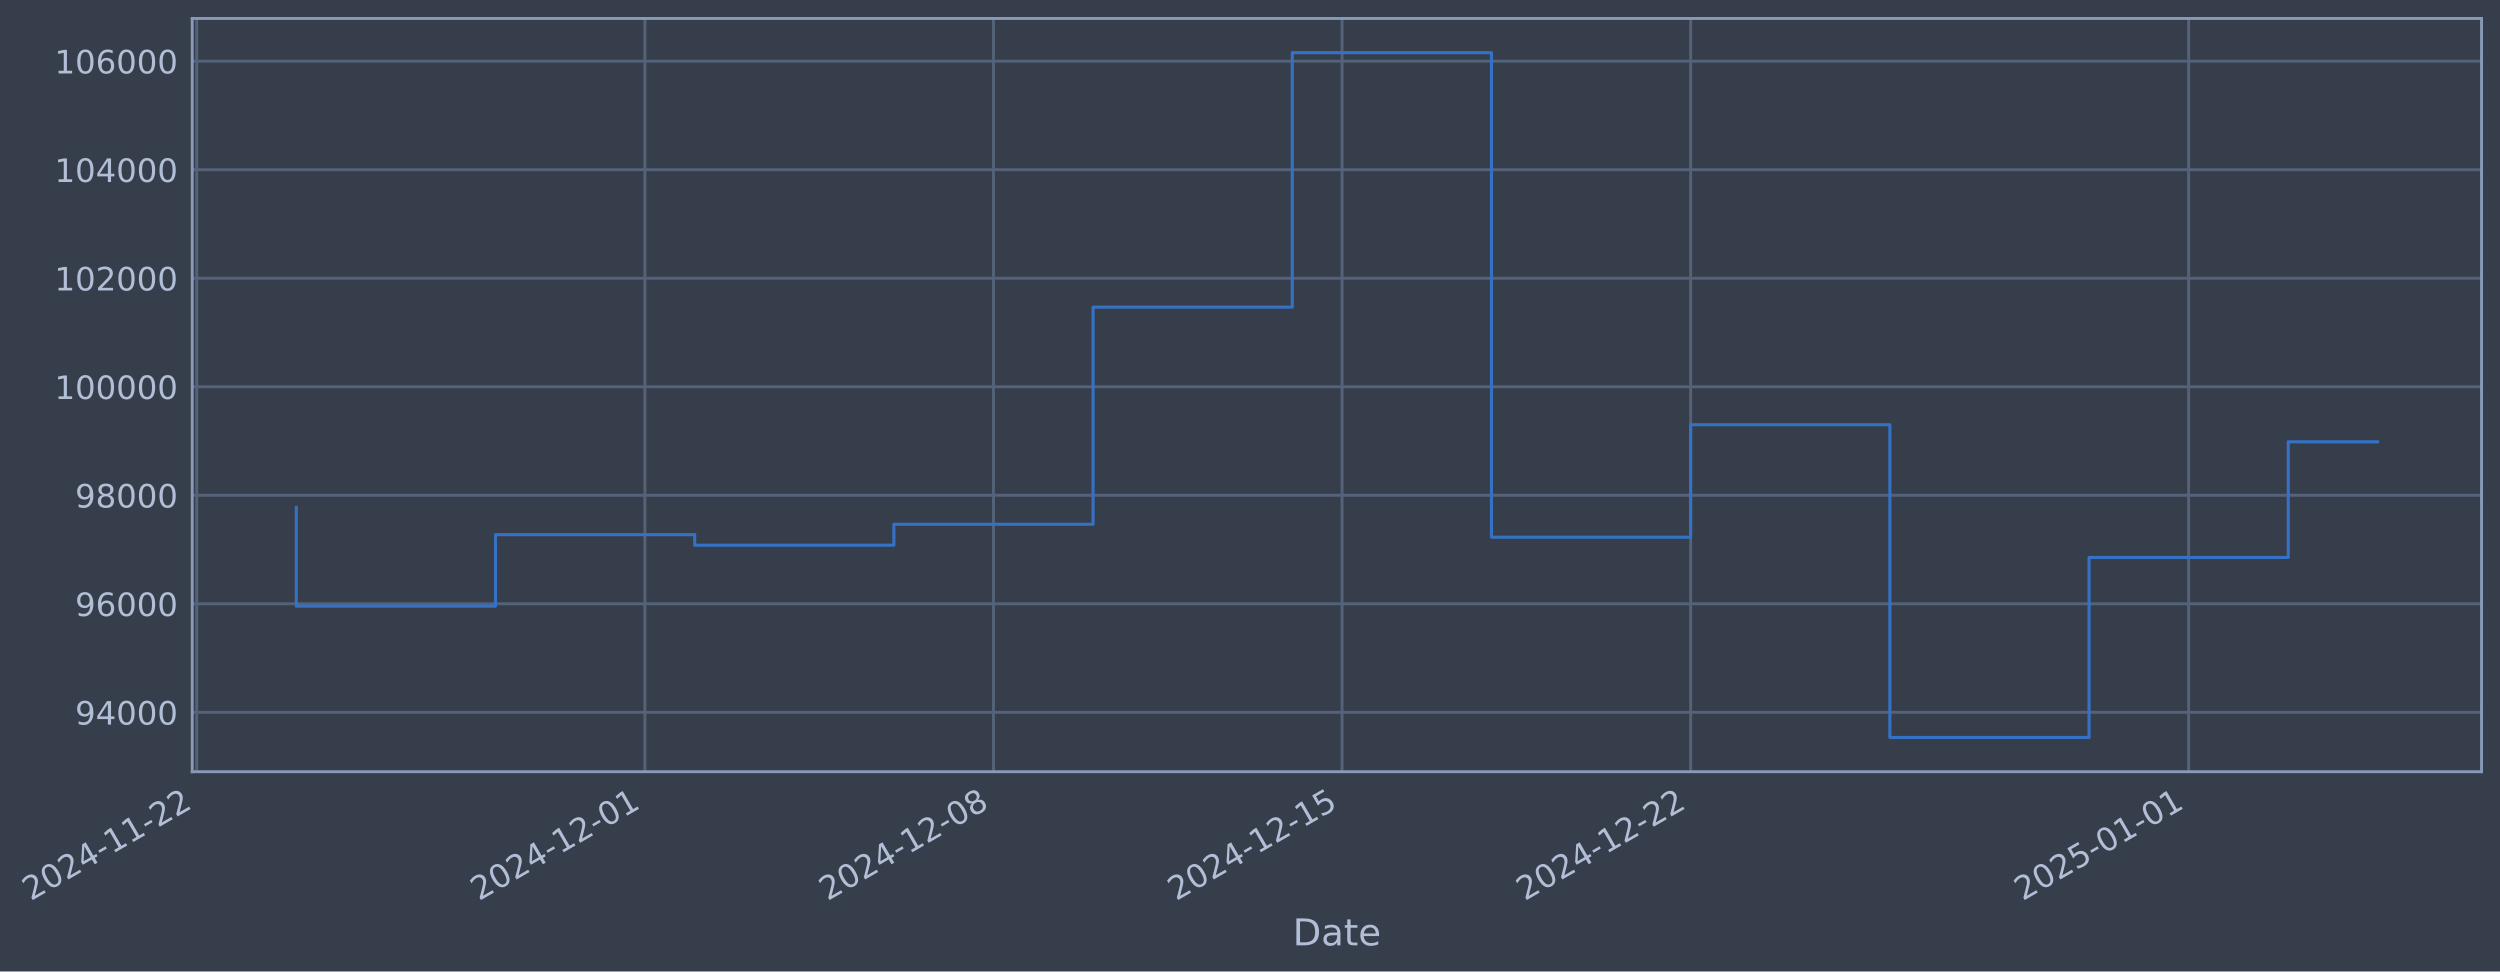
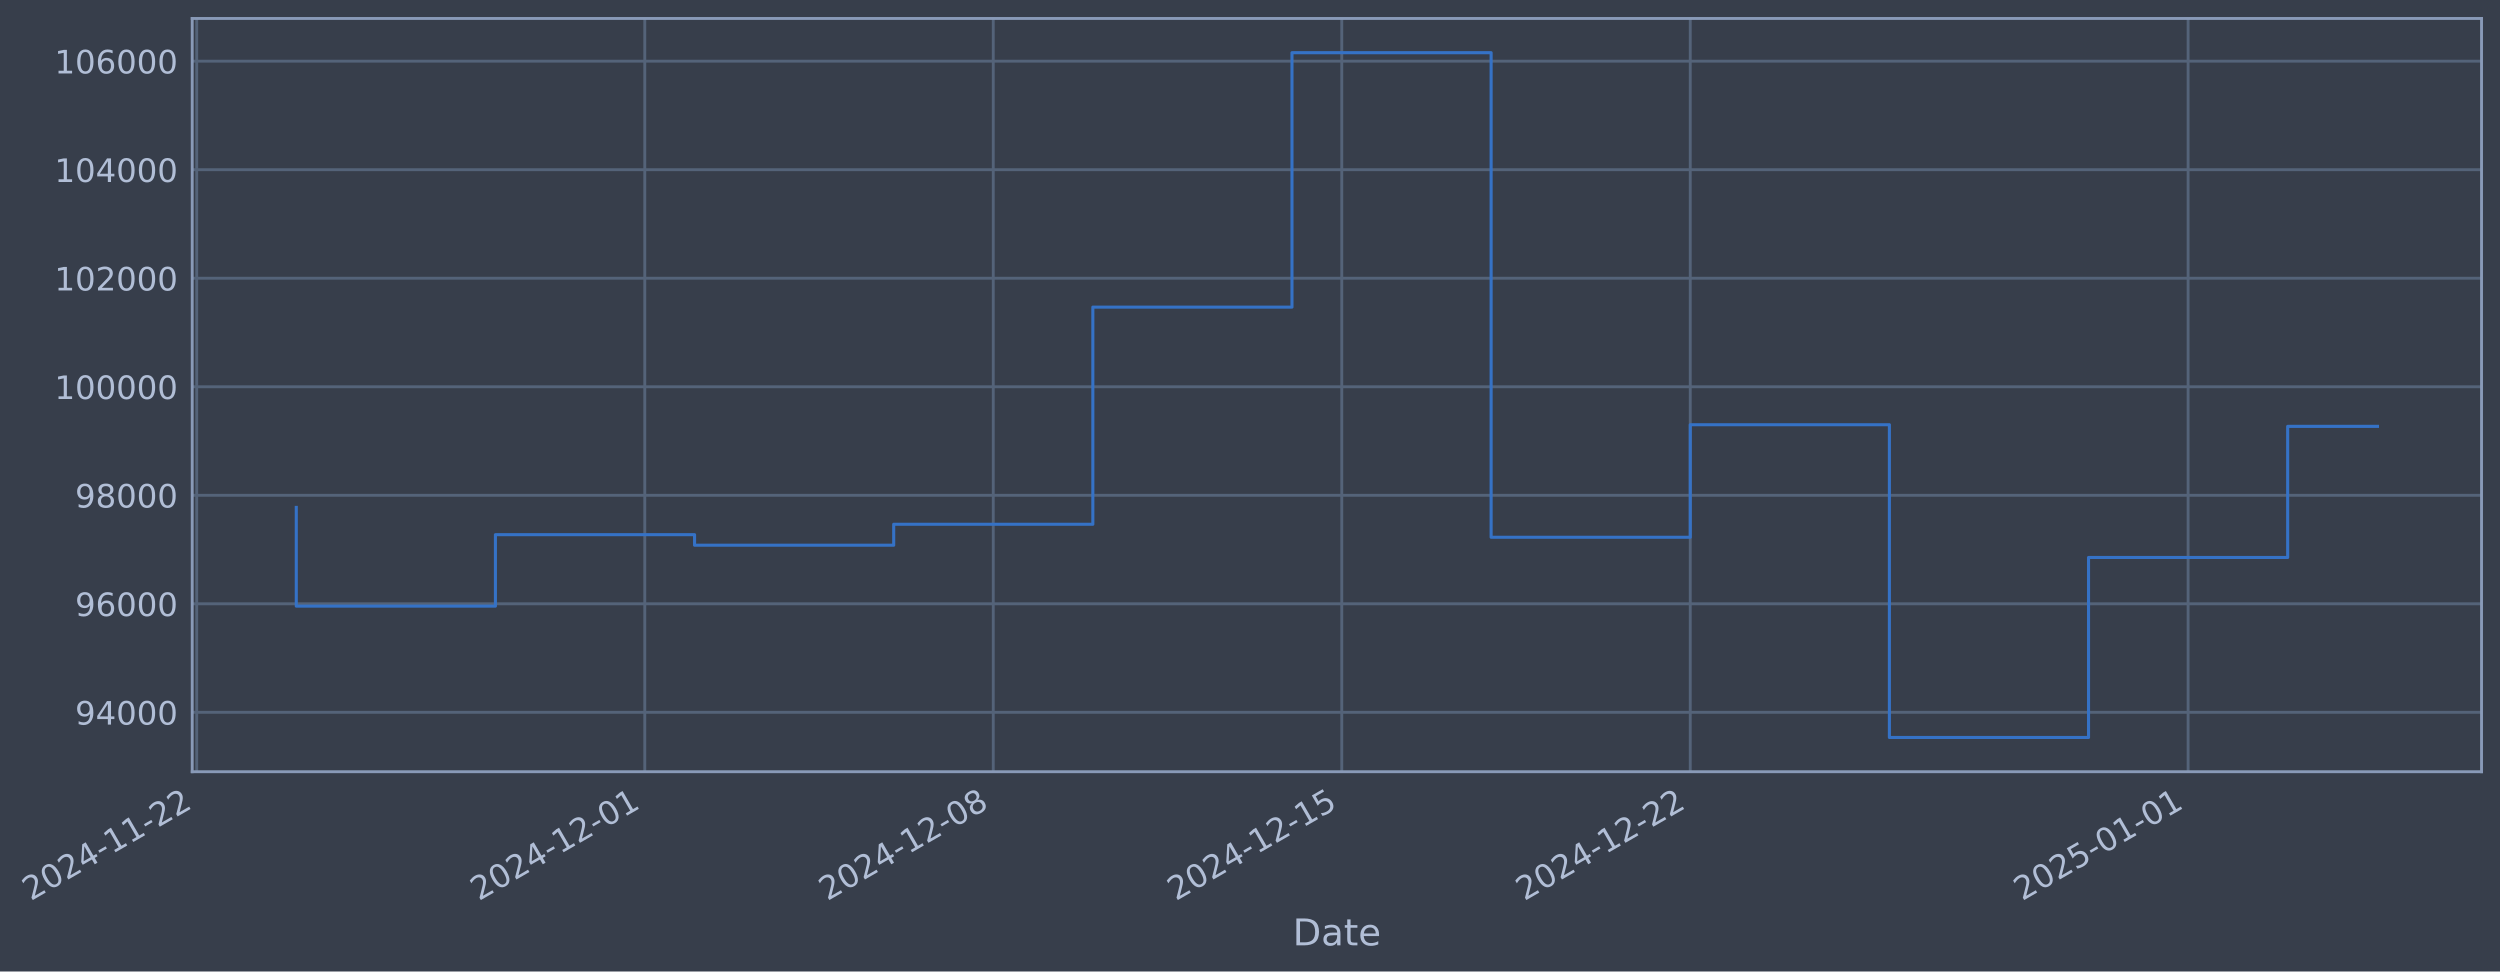
- <svg xmlns="http://www.w3.org/2000/svg" xmlns:xlink="http://www.w3.org/1999/xlink" width="974.972pt" height="378.87pt" viewBox="0 0 974.972 378.87" version="1.1">
+ <svg xmlns="http://www.w3.org/2000/svg" xmlns:xlink="http://www.w3.org/1999/xlink" width="974.961pt" height="378.87pt" viewBox="0 0 974.961 378.87" version="1.1">
  <defs>
    <style type="text/css">*{stroke-linejoin: round; stroke-linecap: butt}</style>
  </defs>
  <g id="figure_1">
    <g id="patch_1">
-       <path d="M 0 378.87  L 974.972 378.87  L 974.972 0  L 0 0  z " style="fill: #373e4b" />
+       <path d="M 0 378.87  L 974.961 378.87  L 974.961 0  L 0 0  z " style="fill: #373e4b" />
    </g>
    <g id="axes_1">
      <g id="patch_2">
-         <path d="M 74.972 300.96  L 967.772 300.96  L 967.772 7.2  L 74.972 7.2  z " style="fill: #373e4b" />
+         <path d="M 74.961 300.96  L 967.761 300.96  L 967.761 7.2  L 74.961 7.2  z " style="fill: #373e4b" />
      </g>
      <g id="matplotlib.axis_1">
        <g id="xtick_1">
          <g id="line2d_1">
-             <path d="M 76.713 300.96  L 76.713 7.2  " clip-path="url(#pa7035713dd)" style="fill: none; stroke: #546379; stroke-width: 1.12; stroke-linecap: square" />
+             <path d="M 76.713 300.96  L 76.713 7.2  " clip-path="url(#pc7de7cff7f)" style="fill: none; stroke: #546379; stroke-width: 1.12; stroke-linecap: square" />
          </g>
          <g id="line2d_2" />
          <g id="text_1">
            <g style="fill: #b1bed6" transform="translate(11.98702 351.4642) rotate(-30) scale(0.126 -0.126)">
              <defs>
                <path id="DejaVuSans-32" d="M 1228 531  L 3431 531  L 3431 0  L 469 0  L 469 531  Q 828 903 1448 1529  Q 2069 2156 2228 2338  Q 2531 2678 2651 2914  Q 2772 3150 2772 3378  Q 2772 3750 2511 3984  Q 2250 4219 1831 4219  Q 1534 4219 1204 4116  Q 875 4013 500 3803  L 500 4441  Q 881 4594 1212 4672  Q 1544 4750 1819 4750  Q 2544 4750 2975 4387  Q 3406 4025 3406 3419  Q 3406 3131 3298 2873  Q 3191 2616 2906 2266  Q 2828 2175 2409 1742  Q 1991 1309 1228 531  z " transform="scale(0.015625)" />
                <path id="DejaVuSans-30" d="M 2034 4250  Q 1547 4250 1301 3770  Q 1056 3291 1056 2328  Q 1056 1369 1301 889  Q 1547 409 2034 409  Q 2525 409 2770 889  Q 3016 1369 3016 2328  Q 3016 3291 2770 3770  Q 2525 4250 2034 4250  z M 2034 4750  Q 2819 4750 3233 4129  Q 3647 3509 3647 2328  Q 3647 1150 3233 529  Q 2819 -91 2034 -91  Q 1250 -91 836 529  Q 422 1150 422 2328  Q 422 3509 836 4129  Q 1250 4750 2034 4750  z " transform="scale(0.015625)" />
                <path id="DejaVuSans-34" d="M 2419 4116  L 825 1625  L 2419 1625  L 2419 4116  z M 2253 4666  L 3047 4666  L 3047 1625  L 3713 1625  L 3713 1100  L 3047 1100  L 3047 0  L 2419 0  L 2419 1100  L 313 1100  L 313 1709  L 2253 4666  z " transform="scale(0.015625)" />
                <path id="DejaVuSans-2d" d="M 313 2009  L 1997 2009  L 1997 1497  L 313 1497  L 313 2009  z " transform="scale(0.015625)" />
                <path id="DejaVuSans-31" d="M 794 531  L 1825 531  L 1825 4091  L 703 3866  L 703 4441  L 1819 4666  L 2450 4666  L 2450 531  L 3481 531  L 3481 0  L 794 0  L 794 531  z " transform="scale(0.015625)" />
              </defs>
              <use xlink:href="#DejaVuSans-32" />
              <use xlink:href="#DejaVuSans-30" transform="translate(63.62305 0)" />
              <use xlink:href="#DejaVuSans-32" transform="translate(127.2461 0)" />
              <use xlink:href="#DejaVuSans-34" transform="translate(190.8691 0)" />
              <use xlink:href="#DejaVuSans-2d" transform="translate(254.4922 0)" />
              <use xlink:href="#DejaVuSans-31" transform="translate(290.5762 0)" />
              <use xlink:href="#DejaVuSans-31" transform="translate(354.1992 0)" />
              <use xlink:href="#DejaVuSans-2d" transform="translate(417.8223 0)" />
              <use xlink:href="#DejaVuSans-32" transform="translate(453.9062 0)" />
              <use xlink:href="#DejaVuSans-32" transform="translate(517.5293 0)" />
            </g>
          </g>
        </g>
        <g id="xtick_2">
          <g id="line2d_3">
-             <path d="M 251.5 300.96  L 251.5 7.2  " clip-path="url(#pa7035713dd)" style="fill: none; stroke: #546379; stroke-width: 1.12; stroke-linecap: square" />
+             <path d="M 251.451 300.96  L 251.451 7.2  " clip-path="url(#pc7de7cff7f)" style="fill: none; stroke: #546379; stroke-width: 1.12; stroke-linecap: square" />
          </g>
          <g id="line2d_4" />
          <g id="text_2">
-             <g style="fill: #b1bed6" transform="translate(186.7745 351.4642) rotate(-30) scale(0.126 -0.126)">
+             <g style="fill: #b1bed6" transform="translate(186.7253 351.4642) rotate(-30) scale(0.126 -0.126)">
              <use xlink:href="#DejaVuSans-32" />
              <use xlink:href="#DejaVuSans-30" transform="translate(63.62305 0)" />
              <use xlink:href="#DejaVuSans-32" transform="translate(127.2461 0)" />
              <use xlink:href="#DejaVuSans-34" transform="translate(190.8691 0)" />
              <use xlink:href="#DejaVuSans-2d" transform="translate(254.4922 0)" />
              <use xlink:href="#DejaVuSans-31" transform="translate(290.5762 0)" />
              <use xlink:href="#DejaVuSans-32" transform="translate(354.1992 0)" />
              <use xlink:href="#DejaVuSans-2d" transform="translate(417.8223 0)" />
              <use xlink:href="#DejaVuSans-30" transform="translate(453.9062 0)" />
              <use xlink:href="#DejaVuSans-31" transform="translate(517.5293 0)" />
            </g>
          </g>
        </g>
        <g id="xtick_3">
          <g id="line2d_5">
-             <path d="M 387.446 300.96  L 387.446 7.2  " clip-path="url(#pa7035713dd)" style="fill: none; stroke: #546379; stroke-width: 1.12; stroke-linecap: square" />
+             <path d="M 387.358 300.96  L 387.358 7.2  " clip-path="url(#pc7de7cff7f)" style="fill: none; stroke: #546379; stroke-width: 1.12; stroke-linecap: square" />
          </g>
          <g id="line2d_6" />
          <g id="text_3">
-             <g style="fill: #b1bed6" transform="translate(322.7203 351.4642) rotate(-30) scale(0.126 -0.126)">
+             <g style="fill: #b1bed6" transform="translate(322.6328 351.4642) rotate(-30) scale(0.126 -0.126)">
              <defs>
                <path id="DejaVuSans-38" d="M 2034 2216  Q 1584 2216 1326 1975  Q 1069 1734 1069 1313  Q 1069 891 1326 650  Q 1584 409 2034 409  Q 2484 409 2743 651  Q 3003 894 3003 1313  Q 3003 1734 2745 1975  Q 2488 2216 2034 2216  z M 1403 2484  Q 997 2584 770 2862  Q 544 3141 544 3541  Q 544 4100 942 4425  Q 1341 4750 2034 4750  Q 2731 4750 3128 4425  Q 3525 4100 3525 3541  Q 3525 3141 3298 2862  Q 3072 2584 2669 2484  Q 3125 2378 3379 2068  Q 3634 1759 3634 1313  Q 3634 634 3220 271  Q 2806 -91 2034 -91  Q 1263 -91 848 271  Q 434 634 434 1313  Q 434 1759 690 2068  Q 947 2378 1403 2484  z M 1172 3481  Q 1172 3119 1398 2916  Q 1625 2713 2034 2713  Q 2441 2713 2670 2916  Q 2900 3119 2900 3481  Q 2900 3844 2670 4047  Q 2441 4250 2034 4250  Q 1625 4250 1398 4047  Q 1172 3844 1172 3481  z " transform="scale(0.015625)" />
              </defs>
              <use xlink:href="#DejaVuSans-32" />
              <use xlink:href="#DejaVuSans-30" transform="translate(63.62305 0)" />
              <use xlink:href="#DejaVuSans-32" transform="translate(127.2461 0)" />
              <use xlink:href="#DejaVuSans-34" transform="translate(190.8691 0)" />
              <use xlink:href="#DejaVuSans-2d" transform="translate(254.4922 0)" />
              <use xlink:href="#DejaVuSans-31" transform="translate(290.5762 0)" />
              <use xlink:href="#DejaVuSans-32" transform="translate(354.1992 0)" />
              <use xlink:href="#DejaVuSans-2d" transform="translate(417.8223 0)" />
              <use xlink:href="#DejaVuSans-30" transform="translate(453.9062 0)" />
              <use xlink:href="#DejaVuSans-38" transform="translate(517.5293 0)" />
            </g>
          </g>
        </g>
        <g id="xtick_4">
          <g id="line2d_7">
-             <path d="M 523.392 300.96  L 523.392 7.2  " clip-path="url(#pa7035713dd)" style="fill: none; stroke: #546379; stroke-width: 1.12; stroke-linecap: square" />
+             <path d="M 523.266 300.96  L 523.266 7.2  " clip-path="url(#pc7de7cff7f)" style="fill: none; stroke: #546379; stroke-width: 1.12; stroke-linecap: square" />
          </g>
          <g id="line2d_8" />
          <g id="text_4">
-             <g style="fill: #b1bed6" transform="translate(458.6662 351.4642) rotate(-30) scale(0.126 -0.126)">
+             <g style="fill: #b1bed6" transform="translate(458.5404 351.4642) rotate(-30) scale(0.126 -0.126)">
              <defs>
                <path id="DejaVuSans-35" d="M 691 4666  L 3169 4666  L 3169 4134  L 1269 4134  L 1269 2991  Q 1406 3038 1543 3061  Q 1681 3084 1819 3084  Q 2600 3084 3056 2656  Q 3513 2228 3513 1497  Q 3513 744 3044 326  Q 2575 -91 1722 -91  Q 1428 -91 1123 -41  Q 819 9 494 109  L 494 744  Q 775 591 1075 516  Q 1375 441 1709 441  Q 2250 441 2565 725  Q 2881 1009 2881 1497  Q 2881 1984 2565 2268  Q 2250 2553 1709 2553  Q 1456 2553 1204 2497  Q 953 2441 691 2322  L 691 4666  z " transform="scale(0.015625)" />
              </defs>
              <use xlink:href="#DejaVuSans-32" />
              <use xlink:href="#DejaVuSans-30" transform="translate(63.62305 0)" />
              <use xlink:href="#DejaVuSans-32" transform="translate(127.2461 0)" />
              <use xlink:href="#DejaVuSans-34" transform="translate(190.8691 0)" />
              <use xlink:href="#DejaVuSans-2d" transform="translate(254.4922 0)" />
              <use xlink:href="#DejaVuSans-31" transform="translate(290.5762 0)" />
              <use xlink:href="#DejaVuSans-32" transform="translate(354.1992 0)" />
              <use xlink:href="#DejaVuSans-2d" transform="translate(417.8223 0)" />
              <use xlink:href="#DejaVuSans-31" transform="translate(453.9062 0)" />
              <use xlink:href="#DejaVuSans-35" transform="translate(517.5293 0)" />
            </g>
          </g>
        </g>
        <g id="xtick_5">
          <g id="line2d_9">
-             <path d="M 659.337 300.96  L 659.337 7.2  " clip-path="url(#pa7035713dd)" style="fill: none; stroke: #546379; stroke-width: 1.12; stroke-linecap: square" />
+             <path d="M 659.173 300.96  L 659.173 7.2  " clip-path="url(#pc7de7cff7f)" style="fill: none; stroke: #546379; stroke-width: 1.12; stroke-linecap: square" />
          </g>
          <g id="line2d_10" />
          <g id="text_5">
-             <g style="fill: #b1bed6" transform="translate(594.612 351.4642) rotate(-30) scale(0.126 -0.126)">
+             <g style="fill: #b1bed6" transform="translate(594.4479 351.4642) rotate(-30) scale(0.126 -0.126)">
              <use xlink:href="#DejaVuSans-32" />
              <use xlink:href="#DejaVuSans-30" transform="translate(63.62305 0)" />
              <use xlink:href="#DejaVuSans-32" transform="translate(127.2461 0)" />
              <use xlink:href="#DejaVuSans-34" transform="translate(190.8691 0)" />
              <use xlink:href="#DejaVuSans-2d" transform="translate(254.4922 0)" />
              <use xlink:href="#DejaVuSans-31" transform="translate(290.5762 0)" />
              <use xlink:href="#DejaVuSans-32" transform="translate(354.1992 0)" />
              <use xlink:href="#DejaVuSans-2d" transform="translate(417.8223 0)" />
              <use xlink:href="#DejaVuSans-32" transform="translate(453.9062 0)" />
              <use xlink:href="#DejaVuSans-32" transform="translate(517.5293 0)" />
            </g>
          </g>
        </g>
        <g id="xtick_6">
          <g id="line2d_11">
-             <path d="M 853.546 300.96  L 853.546 7.2  " clip-path="url(#pa7035713dd)" style="fill: none; stroke: #546379; stroke-width: 1.12; stroke-linecap: square" />
+             <path d="M 853.327 300.96  L 853.327 7.2  " clip-path="url(#pc7de7cff7f)" style="fill: none; stroke: #546379; stroke-width: 1.12; stroke-linecap: square" />
          </g>
          <g id="line2d_12" />
          <g id="text_6">
-             <g style="fill: #b1bed6" transform="translate(788.8203 351.4642) rotate(-30) scale(0.126 -0.126)">
+             <g style="fill: #b1bed6" transform="translate(788.6016 351.4642) rotate(-30) scale(0.126 -0.126)">
              <use xlink:href="#DejaVuSans-32" />
              <use xlink:href="#DejaVuSans-30" transform="translate(63.62305 0)" />
              <use xlink:href="#DejaVuSans-32" transform="translate(127.2461 0)" />
              <use xlink:href="#DejaVuSans-35" transform="translate(190.8691 0)" />
              <use xlink:href="#DejaVuSans-2d" transform="translate(254.4922 0)" />
              <use xlink:href="#DejaVuSans-30" transform="translate(290.5762 0)" />
              <use xlink:href="#DejaVuSans-31" transform="translate(354.1992 0)" />
              <use xlink:href="#DejaVuSans-2d" transform="translate(417.8223 0)" />
              <use xlink:href="#DejaVuSans-30" transform="translate(453.9062 0)" />
              <use xlink:href="#DejaVuSans-31" transform="translate(517.5293 0)" />
            </g>
          </g>
        </g>
        <g id="text_7">
-           <g style="fill: #b1bed6" transform="translate(504.1632 368.6753) scale(0.144 -0.144)">
+           <g style="fill: #b1bed6" transform="translate(504.1523 368.6753) scale(0.144 -0.144)">
            <defs>
              <path id="DejaVuSans-44" d="M 1259 4147  L 1259 519  L 2022 519  Q 2988 519 3436 956  Q 3884 1394 3884 2338  Q 3884 3275 3436 3711  Q 2988 4147 2022 4147  L 1259 4147  z M 628 4666  L 1925 4666  Q 3281 4666 3915 4102  Q 4550 3538 4550 2338  Q 4550 1131 3912 565  Q 3275 0 1925 0  L 628 0  L 628 4666  z " transform="scale(0.015625)" />
              <path id="DejaVuSans-61" d="M 2194 1759  Q 1497 1759 1228 1600  Q 959 1441 959 1056  Q 959 750 1161 570  Q 1363 391 1709 391  Q 2188 391 2477 730  Q 2766 1069 2766 1631  L 2766 1759  L 2194 1759  z M 3341 1997  L 3341 0  L 2766 0  L 2766 531  Q 2569 213 2275 61  Q 1981 -91 1556 -91  Q 1019 -91 701 211  Q 384 513 384 1019  Q 384 1609 779 1909  Q 1175 2209 1959 2209  L 2766 2209  L 2766 2266  Q 2766 2663 2505 2880  Q 2244 3097 1772 3097  Q 1472 3097 1187 3025  Q 903 2953 641 2809  L 641 3341  Q 956 3463 1253 3523  Q 1550 3584 1831 3584  Q 2591 3584 2966 3190  Q 3341 2797 3341 1997  z " transform="scale(0.015625)" />
              <path id="DejaVuSans-74" d="M 1172 4494  L 1172 3500  L 2356 3500  L 2356 3053  L 1172 3053  L 1172 1153  Q 1172 725 1289 603  Q 1406 481 1766 481  L 2356 481  L 2356 0  L 1766 0  Q 1100 0 847 248  Q 594 497 594 1153  L 594 3053  L 172 3053  L 172 3500  L 594 3500  L 594 4494  L 1172 4494  z " transform="scale(0.015625)" />
              <path id="DejaVuSans-65" d="M 3597 1894  L 3597 1613  L 953 1613  Q 991 1019 1311 708  Q 1631 397 2203 397  Q 2534 397 2845 478  Q 3156 559 3463 722  L 3463 178  Q 3153 47 2828 -22  Q 2503 -91 2169 -91  Q 1331 -91 842 396  Q 353 884 353 1716  Q 353 2575 817 3079  Q 1281 3584 2069 3584  Q 2775 3584 3186 3129  Q 3597 2675 3597 1894  z M 3022 2063  Q 3016 2534 2758 2815  Q 2500 3097 2075 3097  Q 1594 3097 1305 2825  Q 1016 2553 972 2059  L 3022 2063  z " transform="scale(0.015625)" />
            </defs>
            <use xlink:href="#DejaVuSans-44" />
            <use xlink:href="#DejaVuSans-61" transform="translate(77.00195 0)" />
            <use xlink:href="#DejaVuSans-74" transform="translate(138.2812 0)" />
            <use xlink:href="#DejaVuSans-65" transform="translate(177.4902 0)" />
          </g>
        </g>
      </g>
      <g id="matplotlib.axis_2">
        <g id="ytick_1">
          <g id="line2d_13">
-             <path d="M 74.972 277.797  L 967.772 277.797  " clip-path="url(#pa7035713dd)" style="fill: none; stroke: #546379; stroke-width: 1.12; stroke-linecap: square" />
+             <path d="M 74.961 277.797  L 967.761 277.797  " clip-path="url(#pc7de7cff7f)" style="fill: none; stroke: #546379; stroke-width: 1.12; stroke-linecap: square" />
          </g>
          <g id="line2d_14" />
          <g id="text_8">
-             <g style="fill: #b1bed6" transform="translate(29.28862 282.5841) scale(0.126 -0.126)">
+             <g style="fill: #b1bed6" transform="translate(29.27768 282.5841) scale(0.126 -0.126)">
              <defs>
                <path id="DejaVuSans-39" d="M 703 97  L 703 672  Q 941 559 1184 500  Q 1428 441 1663 441  Q 2288 441 2617 861  Q 2947 1281 2994 2138  Q 2813 1869 2534 1725  Q 2256 1581 1919 1581  Q 1219 1581 811 2004  Q 403 2428 403 3163  Q 403 3881 828 4315  Q 1253 4750 1959 4750  Q 2769 4750 3195 4129  Q 3622 3509 3622 2328  Q 3622 1225 3098 567  Q 2575 -91 1691 -91  Q 1453 -91 1209 -44  Q 966 3 703 97  z M 1959 2075  Q 2384 2075 2632 2365  Q 2881 2656 2881 3163  Q 2881 3666 2632 3958  Q 2384 4250 1959 4250  Q 1534 4250 1286 3958  Q 1038 3666 1038 3163  Q 1038 2656 1286 2365  Q 1534 2075 1959 2075  z " transform="scale(0.015625)" />
              </defs>
              <use xlink:href="#DejaVuSans-39" />
              <use xlink:href="#DejaVuSans-34" transform="translate(63.62305 0)" />
              <use xlink:href="#DejaVuSans-30" transform="translate(127.2461 0)" />
              <use xlink:href="#DejaVuSans-30" transform="translate(190.8691 0)" />
              <use xlink:href="#DejaVuSans-30" transform="translate(254.4922 0)" />
            </g>
          </g>
        </g>
        <g id="ytick_2">
          <g id="line2d_15">
-             <path d="M 74.972 235.473  L 967.772 235.473  " clip-path="url(#pa7035713dd)" style="fill: none; stroke: #546379; stroke-width: 1.12; stroke-linecap: square" />
+             <path d="M 74.961 235.473  L 967.761 235.473  " clip-path="url(#pc7de7cff7f)" style="fill: none; stroke: #546379; stroke-width: 1.12; stroke-linecap: square" />
          </g>
          <g id="line2d_16" />
          <g id="text_9">
-             <g style="fill: #b1bed6" transform="translate(29.28862 240.2602) scale(0.126 -0.126)">
+             <g style="fill: #b1bed6" transform="translate(29.27768 240.2602) scale(0.126 -0.126)">
              <defs>
                <path id="DejaVuSans-36" d="M 2113 2584  Q 1688 2584 1439 2293  Q 1191 2003 1191 1497  Q 1191 994 1439 701  Q 1688 409 2113 409  Q 2538 409 2786 701  Q 3034 994 3034 1497  Q 3034 2003 2786 2293  Q 2538 2584 2113 2584  z M 3366 4563  L 3366 3988  Q 3128 4100 2886 4159  Q 2644 4219 2406 4219  Q 1781 4219 1451 3797  Q 1122 3375 1075 2522  Q 1259 2794 1537 2939  Q 1816 3084 2150 3084  Q 2853 3084 3261 2657  Q 3669 2231 3669 1497  Q 3669 778 3244 343  Q 2819 -91 2113 -91  Q 1303 -91 875 529  Q 447 1150 447 2328  Q 447 3434 972 4092  Q 1497 4750 2381 4750  Q 2619 4750 2861 4703  Q 3103 4656 3366 4563  z " transform="scale(0.015625)" />
              </defs>
              <use xlink:href="#DejaVuSans-39" />
              <use xlink:href="#DejaVuSans-36" transform="translate(63.62305 0)" />
              <use xlink:href="#DejaVuSans-30" transform="translate(127.2461 0)" />
              <use xlink:href="#DejaVuSans-30" transform="translate(190.8691 0)" />
              <use xlink:href="#DejaVuSans-30" transform="translate(254.4922 0)" />
            </g>
          </g>
        </g>
        <g id="ytick_3">
          <g id="line2d_17">
-             <path d="M 74.972 193.149  L 967.772 193.149  " clip-path="url(#pa7035713dd)" style="fill: none; stroke: #546379; stroke-width: 1.12; stroke-linecap: square" />
+             <path d="M 74.961 193.149  L 967.761 193.149  " clip-path="url(#pc7de7cff7f)" style="fill: none; stroke: #546379; stroke-width: 1.12; stroke-linecap: square" />
          </g>
          <g id="line2d_18" />
          <g id="text_10">
-             <g style="fill: #b1bed6" transform="translate(29.28862 197.9364) scale(0.126 -0.126)">
+             <g style="fill: #b1bed6" transform="translate(29.27768 197.9364) scale(0.126 -0.126)">
              <use xlink:href="#DejaVuSans-39" />
              <use xlink:href="#DejaVuSans-38" transform="translate(63.62305 0)" />
              <use xlink:href="#DejaVuSans-30" transform="translate(127.2461 0)" />
              <use xlink:href="#DejaVuSans-30" transform="translate(190.8691 0)" />
              <use xlink:href="#DejaVuSans-30" transform="translate(254.4922 0)" />
            </g>
          </g>
        </g>
        <g id="ytick_4">
          <g id="line2d_19">
-             <path d="M 74.972 150.826  L 967.772 150.826  " clip-path="url(#pa7035713dd)" style="fill: none; stroke: #546379; stroke-width: 1.12; stroke-linecap: square" />
+             <path d="M 74.961 150.826  L 967.761 150.826  " clip-path="url(#pc7de7cff7f)" style="fill: none; stroke: #546379; stroke-width: 1.12; stroke-linecap: square" />
          </g>
          <g id="line2d_20" />
          <g id="text_11">
-             <g style="fill: #b1bed6" transform="translate(21.27187 155.6126) scale(0.126 -0.126)">
+             <g style="fill: #b1bed6" transform="translate(21.26093 155.6126) scale(0.126 -0.126)">
              <use xlink:href="#DejaVuSans-31" />
              <use xlink:href="#DejaVuSans-30" transform="translate(63.62305 0)" />
              <use xlink:href="#DejaVuSans-30" transform="translate(127.2461 0)" />
              <use xlink:href="#DejaVuSans-30" transform="translate(190.8691 0)" />
              <use xlink:href="#DejaVuSans-30" transform="translate(254.4922 0)" />
              <use xlink:href="#DejaVuSans-30" transform="translate(318.1152 0)" />
            </g>
          </g>
        </g>
        <g id="ytick_5">
          <g id="line2d_21">
-             <path d="M 74.972 108.502  L 967.772 108.502  " clip-path="url(#pa7035713dd)" style="fill: none; stroke: #546379; stroke-width: 1.12; stroke-linecap: square" />
+             <path d="M 74.961 108.502  L 967.761 108.502  " clip-path="url(#pc7de7cff7f)" style="fill: none; stroke: #546379; stroke-width: 1.12; stroke-linecap: square" />
          </g>
          <g id="line2d_22" />
          <g id="text_12">
-             <g style="fill: #b1bed6" transform="translate(21.27187 113.2888) scale(0.126 -0.126)">
+             <g style="fill: #b1bed6" transform="translate(21.26093 113.2888) scale(0.126 -0.126)">
              <use xlink:href="#DejaVuSans-31" />
              <use xlink:href="#DejaVuSans-30" transform="translate(63.62305 0)" />
              <use xlink:href="#DejaVuSans-32" transform="translate(127.2461 0)" />
              <use xlink:href="#DejaVuSans-30" transform="translate(190.8691 0)" />
              <use xlink:href="#DejaVuSans-30" transform="translate(254.4922 0)" />
              <use xlink:href="#DejaVuSans-30" transform="translate(318.1152 0)" />
            </g>
          </g>
        </g>
        <g id="ytick_6">
          <g id="line2d_23">
-             <path d="M 74.972 66.178  L 967.772 66.178  " clip-path="url(#pa7035713dd)" style="fill: none; stroke: #546379; stroke-width: 1.12; stroke-linecap: square" />
+             <path d="M 74.961 66.178  L 967.761 66.178  " clip-path="url(#pc7de7cff7f)" style="fill: none; stroke: #546379; stroke-width: 1.12; stroke-linecap: square" />
          </g>
          <g id="line2d_24" />
          <g id="text_13">
-             <g style="fill: #b1bed6" transform="translate(21.27187 70.96502) scale(0.126 -0.126)">
+             <g style="fill: #b1bed6" transform="translate(21.26093 70.96502) scale(0.126 -0.126)">
              <use xlink:href="#DejaVuSans-31" />
              <use xlink:href="#DejaVuSans-30" transform="translate(63.62305 0)" />
              <use xlink:href="#DejaVuSans-34" transform="translate(127.2461 0)" />
              <use xlink:href="#DejaVuSans-30" transform="translate(190.8691 0)" />
              <use xlink:href="#DejaVuSans-30" transform="translate(254.4922 0)" />
              <use xlink:href="#DejaVuSans-30" transform="translate(318.1152 0)" />
            </g>
          </g>
        </g>
        <g id="ytick_7">
          <g id="line2d_25">
-             <path d="M 74.972 23.854  L 967.772 23.854  " clip-path="url(#pa7035713dd)" style="fill: none; stroke: #546379; stroke-width: 1.12; stroke-linecap: square" />
+             <path d="M 74.961 23.854  L 967.761 23.854  " clip-path="url(#pc7de7cff7f)" style="fill: none; stroke: #546379; stroke-width: 1.12; stroke-linecap: square" />
          </g>
          <g id="line2d_26" />
          <g id="text_14">
-             <g style="fill: #b1bed6" transform="translate(21.27187 28.64121) scale(0.126 -0.126)">
+             <g style="fill: #b1bed6" transform="translate(21.26093 28.64121) scale(0.126 -0.126)">
              <use xlink:href="#DejaVuSans-31" />
              <use xlink:href="#DejaVuSans-30" transform="translate(63.62305 0)" />
              <use xlink:href="#DejaVuSans-36" transform="translate(127.2461 0)" />
              <use xlink:href="#DejaVuSans-30" transform="translate(190.8691 0)" />
              <use xlink:href="#DejaVuSans-30" transform="translate(254.4922 0)" />
              <use xlink:href="#DejaVuSans-30" transform="translate(318.1152 0)" />
            </g>
          </g>
        </g>
      </g>
      <g id="line2d_27">
-         <path d="M 115.554 197.87  L 115.554 236.383  L 193.238 236.383  L 193.238 208.521  L 270.921 208.521  L 270.921 212.628  L 348.604 212.628  L 348.604 204.459  L 426.288 204.459  L 426.288 119.77  L 503.971 119.77  L 503.971 20.553  L 581.654 20.553  L 581.654 209.517  L 659.337 209.517  L 659.337 165.636  L 737.021 165.636  L 737.021 287.607  L 814.704 287.607  L 814.704 217.409  L 892.387 217.409  L 892.387 172.301  L 927.191 172.301  " clip-path="url(#pa7035713dd)" style="fill: none; stroke: #3572c6; stroke-width: 1.2; stroke-linecap: square" />
+         <path d="M 115.543 197.87  L 115.543 236.383  L 193.205 236.383  L 193.205 208.521  L 270.866 208.521  L 270.866 212.628  L 348.528 212.628  L 348.528 204.459  L 426.189 204.459  L 426.189 119.77  L 503.851 119.77  L 503.851 20.553  L 581.512 20.553  L 581.512 209.517  L 659.173 209.517  L 659.173 165.636  L 736.835 165.636  L 736.835 287.607  L 814.496 287.607  L 814.496 217.409  L 892.158 217.409  L 892.158 166.276  L 927.18 166.276  " clip-path="url(#pc7de7cff7f)" style="fill: none; stroke: #3572c6; stroke-width: 1.2; stroke-linecap: square" />
      </g>
      <g id="patch_3">
-         <path d="M 74.972 300.96  L 74.972 7.2  " style="fill: none; stroke: #899ab8; stroke-width: 1.12; stroke-linejoin: miter; stroke-linecap: square" />
+         <path d="M 74.961 300.96  L 74.961 7.2  " style="fill: none; stroke: #899ab8; stroke-width: 1.12; stroke-linejoin: miter; stroke-linecap: square" />
      </g>
      <g id="patch_4">
-         <path d="M 967.772 300.96  L 967.772 7.2  " style="fill: none; stroke: #899ab8; stroke-width: 1.12; stroke-linejoin: miter; stroke-linecap: square" />
+         <path d="M 967.761 300.96  L 967.761 7.2  " style="fill: none; stroke: #899ab8; stroke-width: 1.12; stroke-linejoin: miter; stroke-linecap: square" />
      </g>
      <g id="patch_5">
-         <path d="M 74.972 300.96  L 967.772 300.96  " style="fill: none; stroke: #899ab8; stroke-width: 1.12; stroke-linejoin: miter; stroke-linecap: square" />
+         <path d="M 74.961 300.96  L 967.761 300.96  " style="fill: none; stroke: #899ab8; stroke-width: 1.12; stroke-linejoin: miter; stroke-linecap: square" />
      </g>
      <g id="patch_6">
-         <path d="M 74.972 7.2  L 967.772 7.2  " style="fill: none; stroke: #899ab8; stroke-width: 1.12; stroke-linejoin: miter; stroke-linecap: square" />
+         <path d="M 74.961 7.2  L 967.761 7.2  " style="fill: none; stroke: #899ab8; stroke-width: 1.12; stroke-linejoin: miter; stroke-linecap: square" />
      </g>
    </g>
  </g>
  <defs>
-     <clipPath id="pa7035713dd">
-       <rect x="74.972" y="7.2" width="892.8" height="293.76" />
+     <clipPath id="pc7de7cff7f">
+       <rect x="74.961" y="7.2" width="892.8" height="293.76" />
    </clipPath>
  </defs>
</svg>
